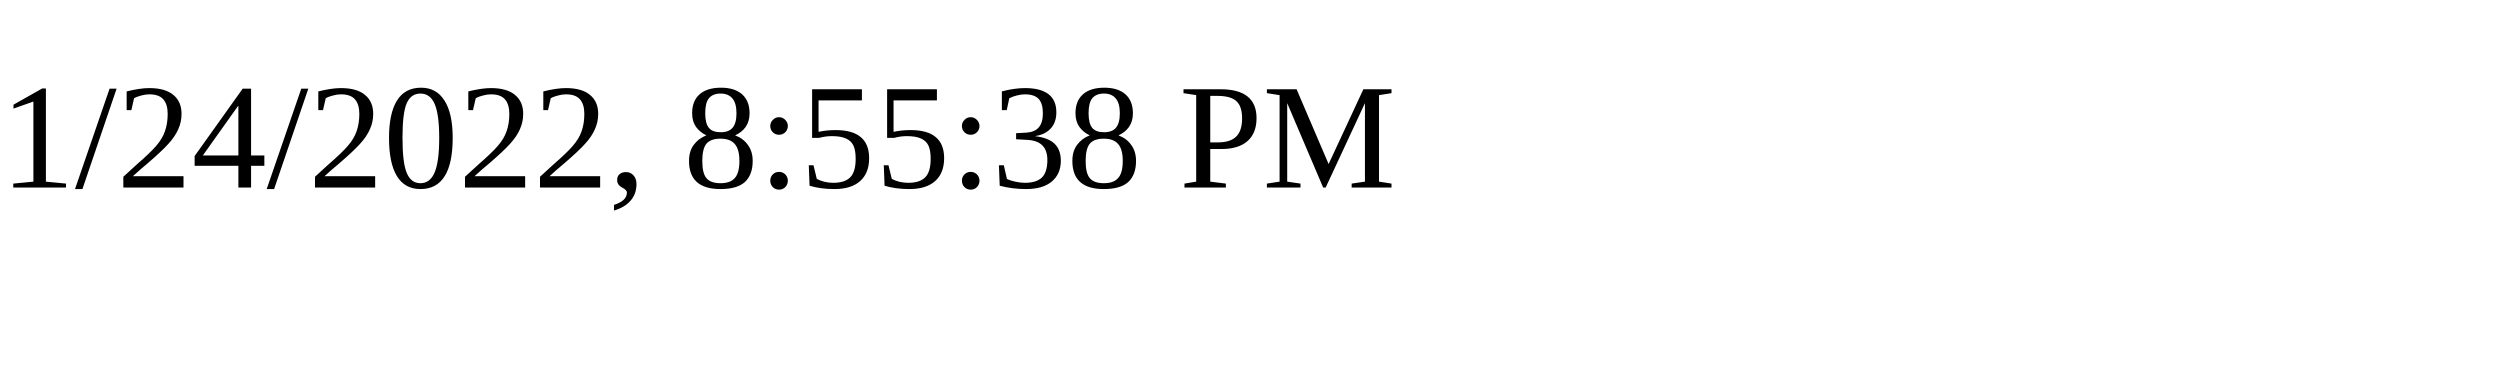
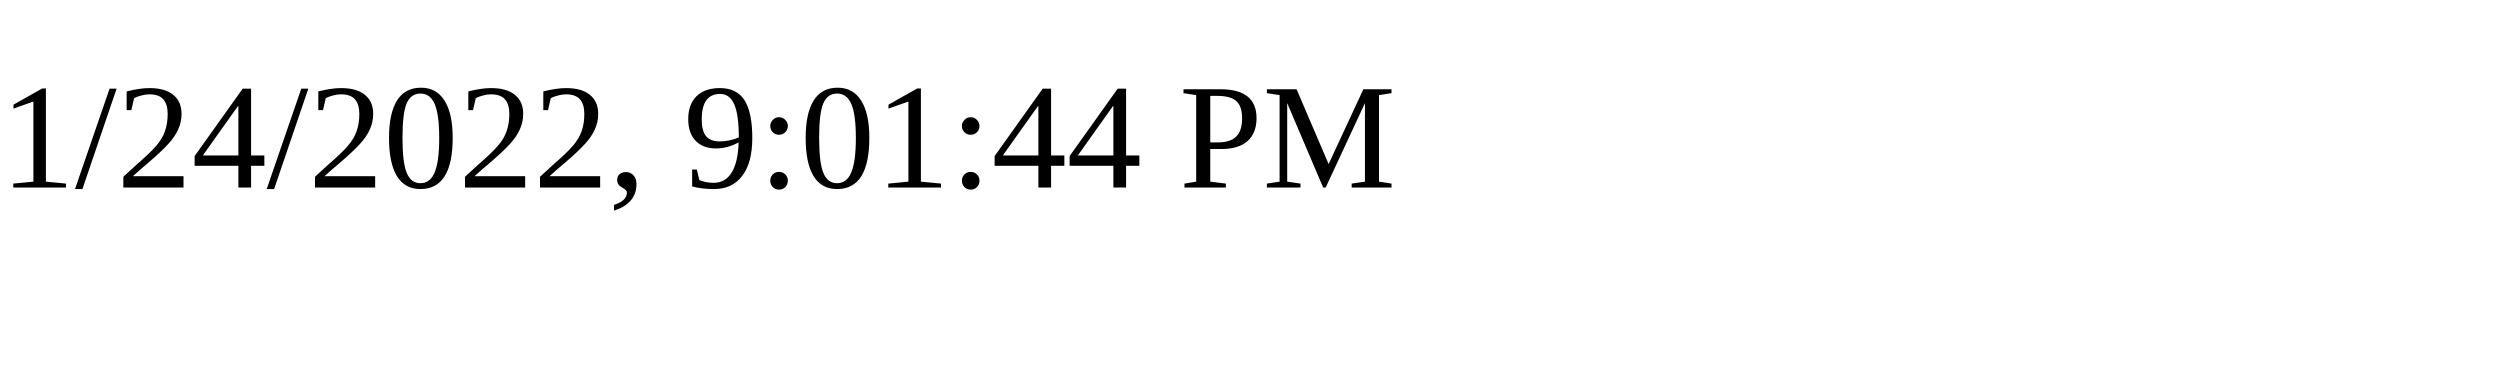
<svg xmlns="http://www.w3.org/2000/svg" height="30" width="200">
-   <text x="0" y="15">1/24/2022, 8:55:38 PM</text>
+   <text x="0" y="15">1/24/2022, 9:01:44 PM</text>
</svg>
